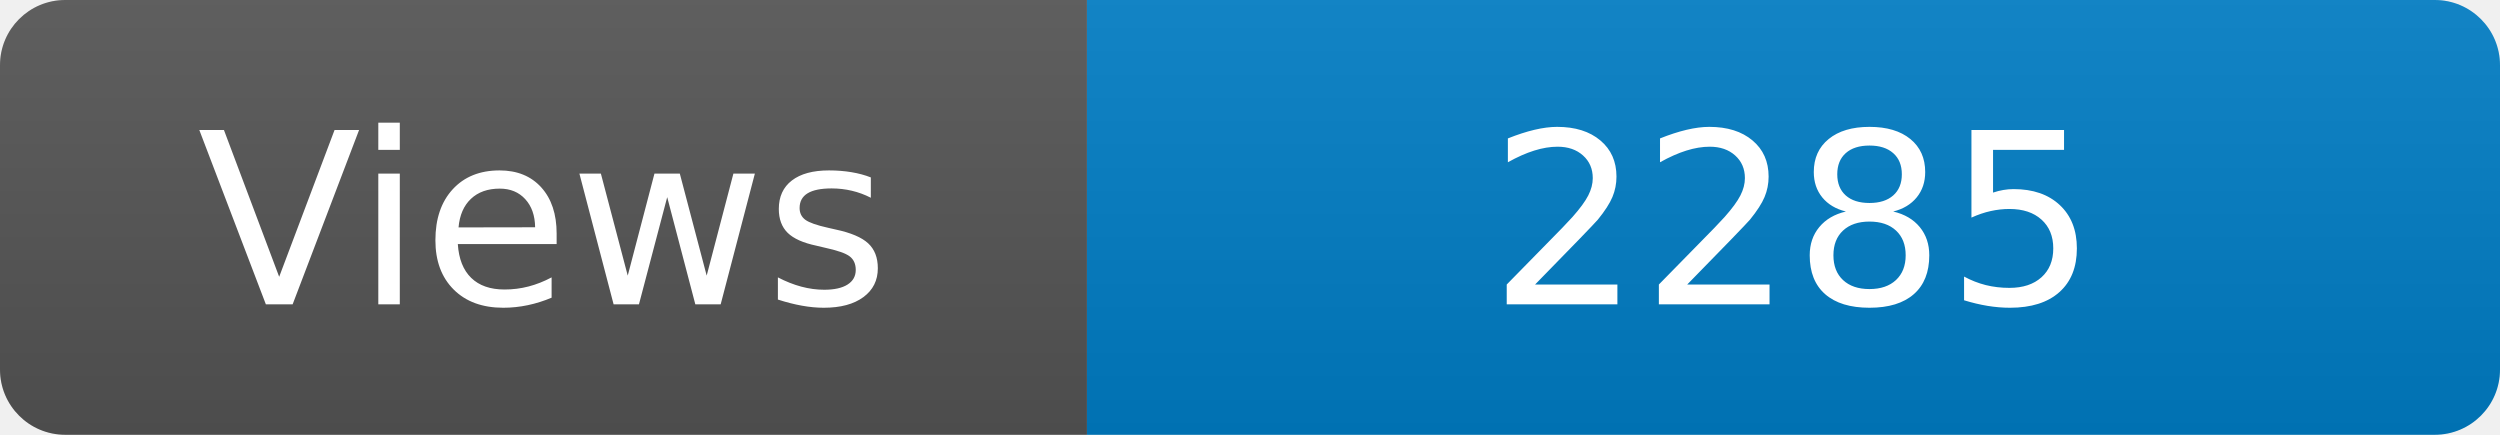
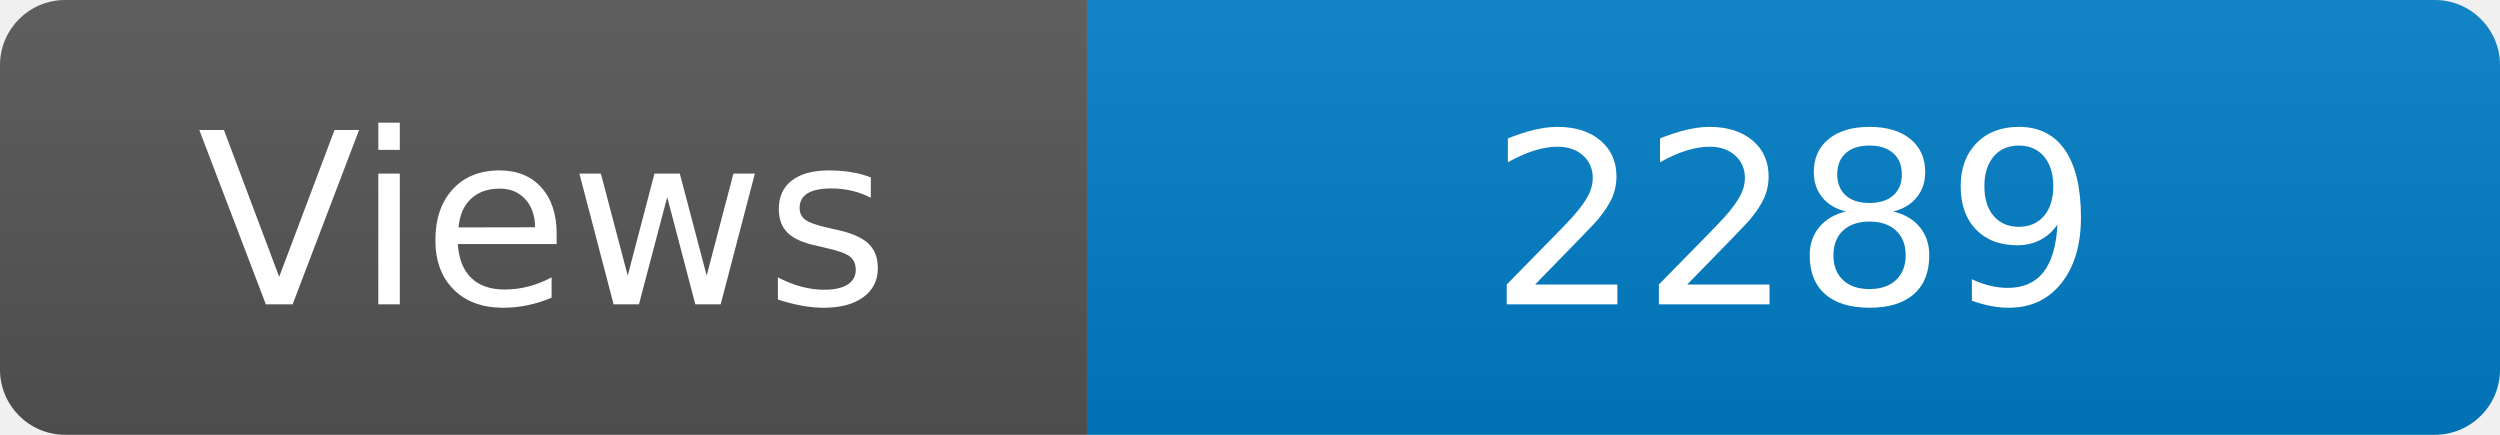
<svg xmlns="http://www.w3.org/2000/svg" width="115" height="20" role="img" aria-label="Maintained?: yes">
  <linearGradient id="s" x2="0" y2="100%">
    <stop offset="0" stop-color="#bbb" stop-opacity=".1" />
    <stop offset="1" stop-opacity=".1" />
  </linearGradient>
  <clipPath id="r">
    <rect width="115" height="20" rx="3" fill="#fff" />
  </clipPath>
  <g clip-path="url(#r)">
    <rect width="50" height="20" fill="#555" />
    <rect x="50" width="160" height="20" fill="#007ec6" />
    <rect width="115" height="20" fill="url(#s)" />
  </g>
  <g fill="#fff" text-anchor="middle" font-family="Verdana,Geneva,DejaVu Sans,sans-serif" font-size="110">
    <text x="250" y="140" transform="scale(.1)" fill="#fff">Views</text>
-     <text x="825" y="140" transform="scale(.1)" fill="#fff">2285</text>
+     <text x="825" y="140" transform="scale(.1)" fill="#fff">2289</text>
  </g>
</svg>
